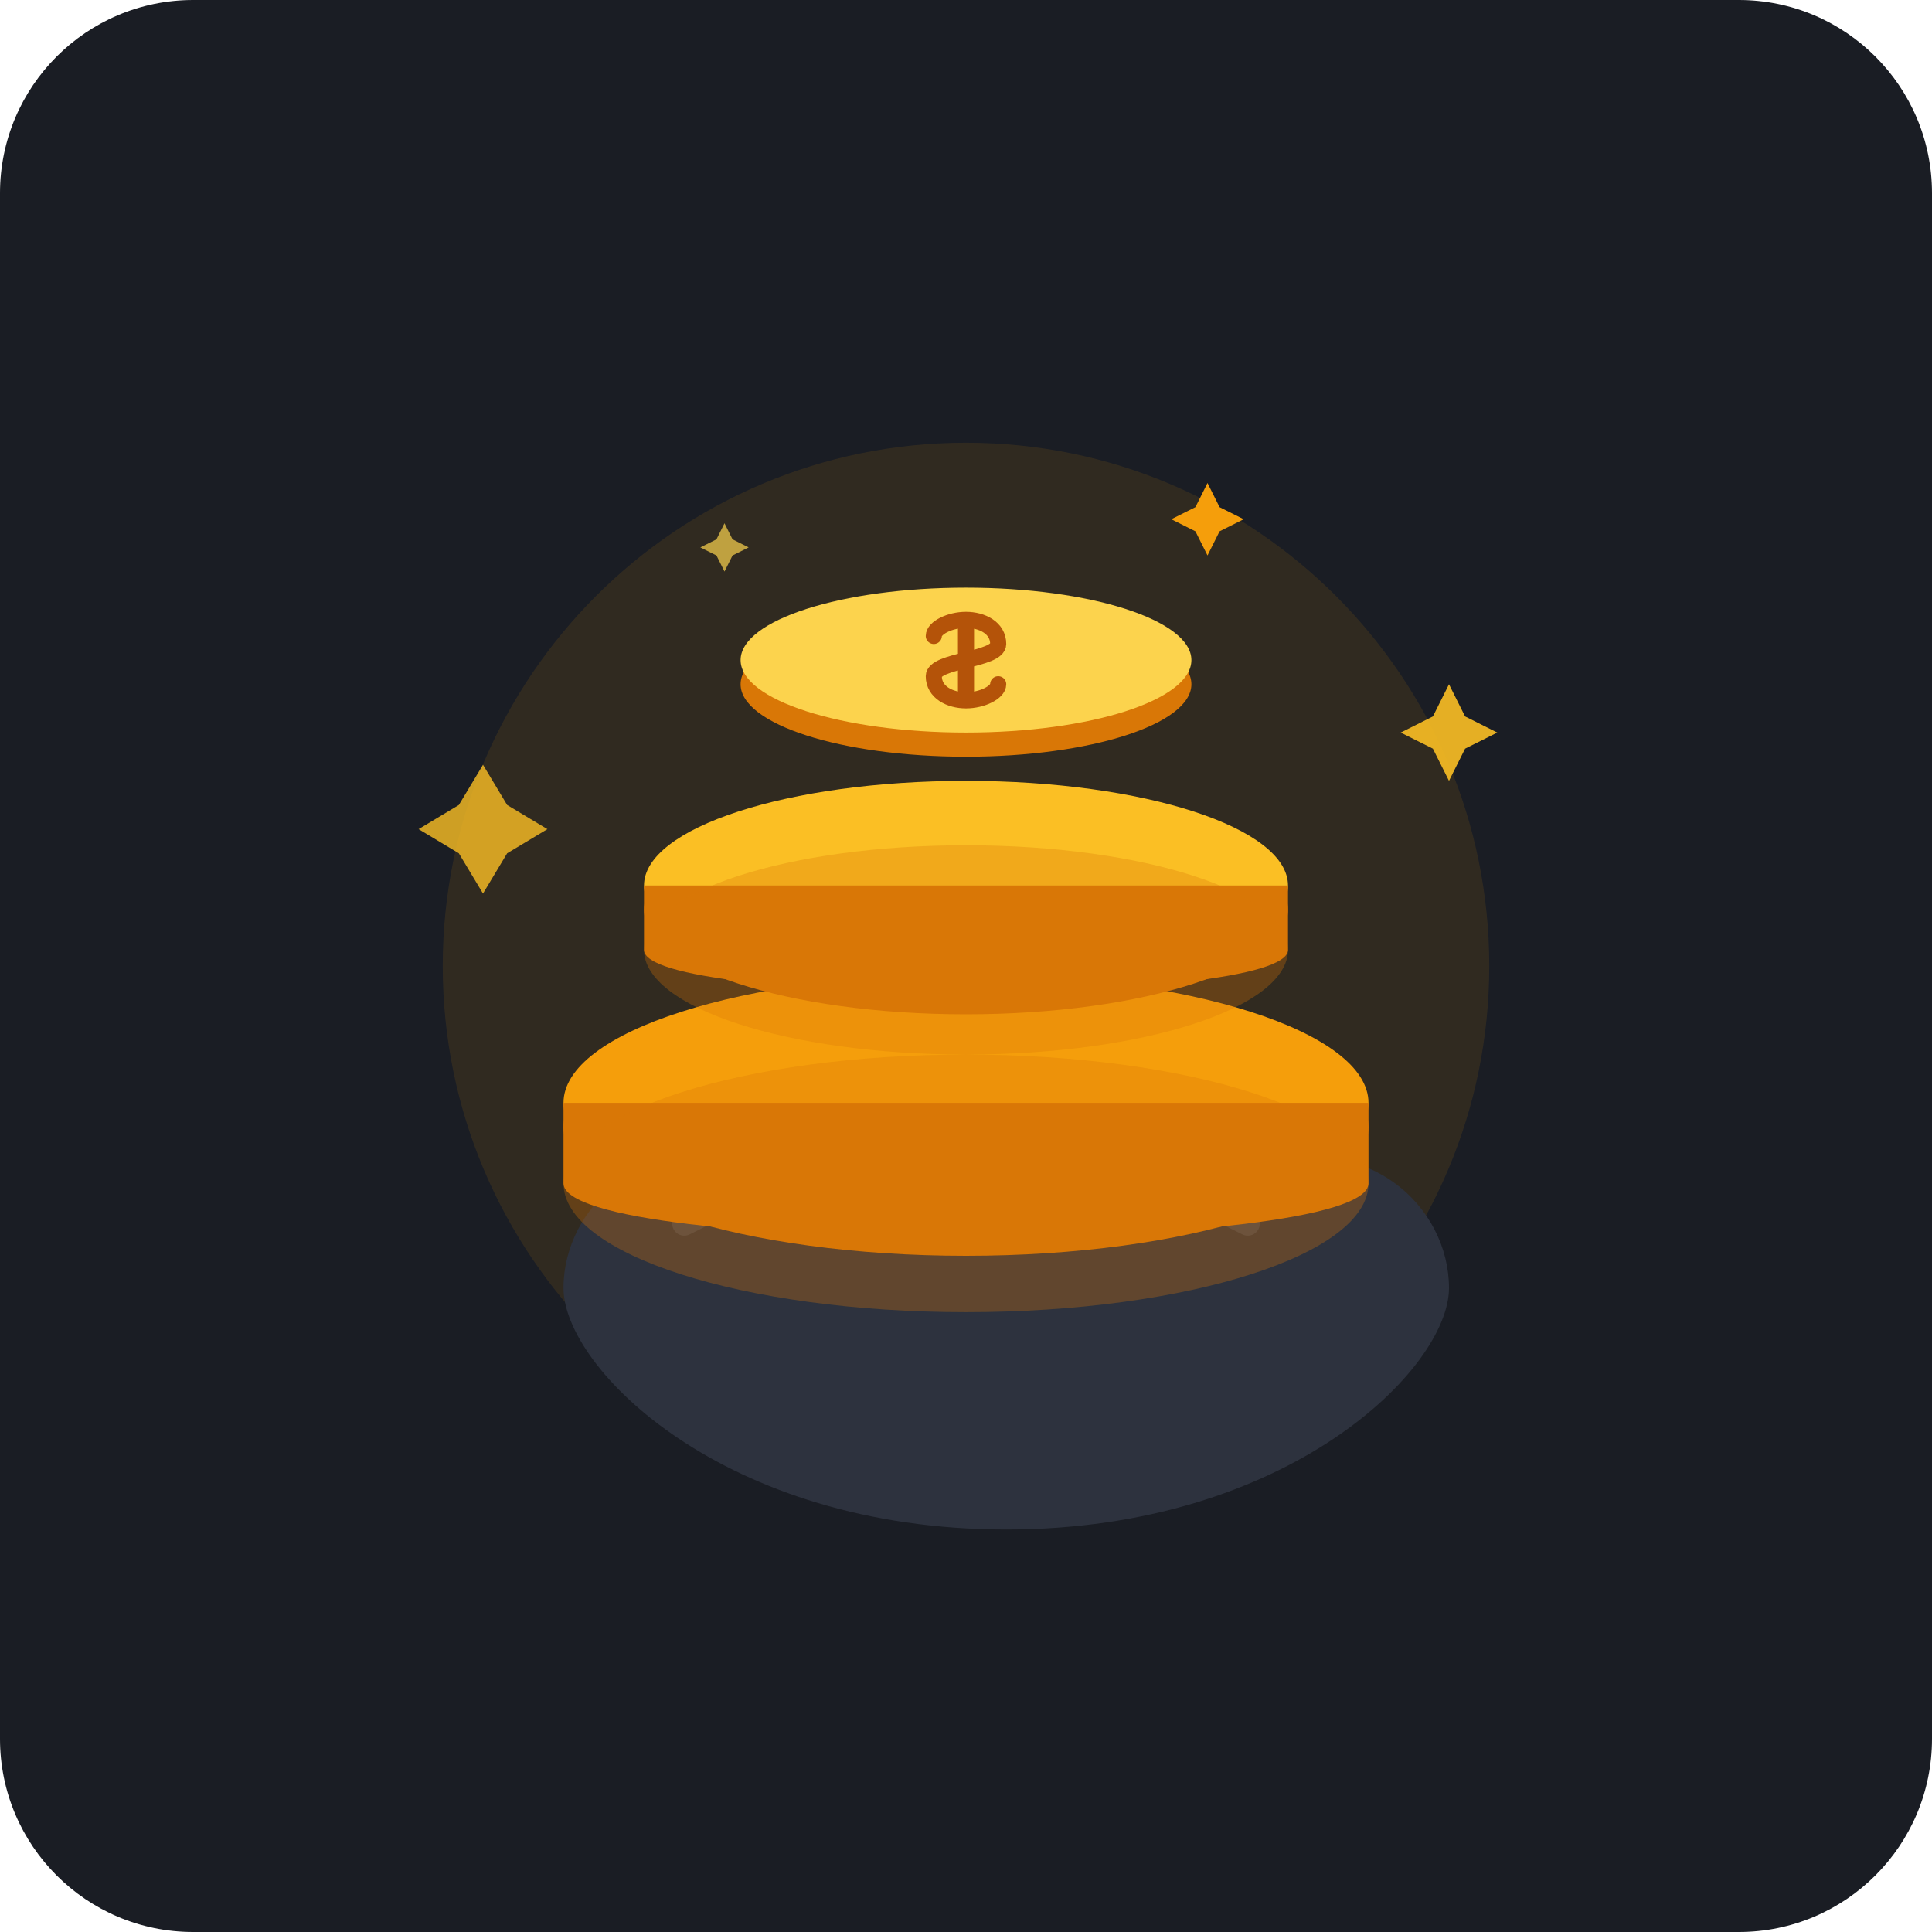
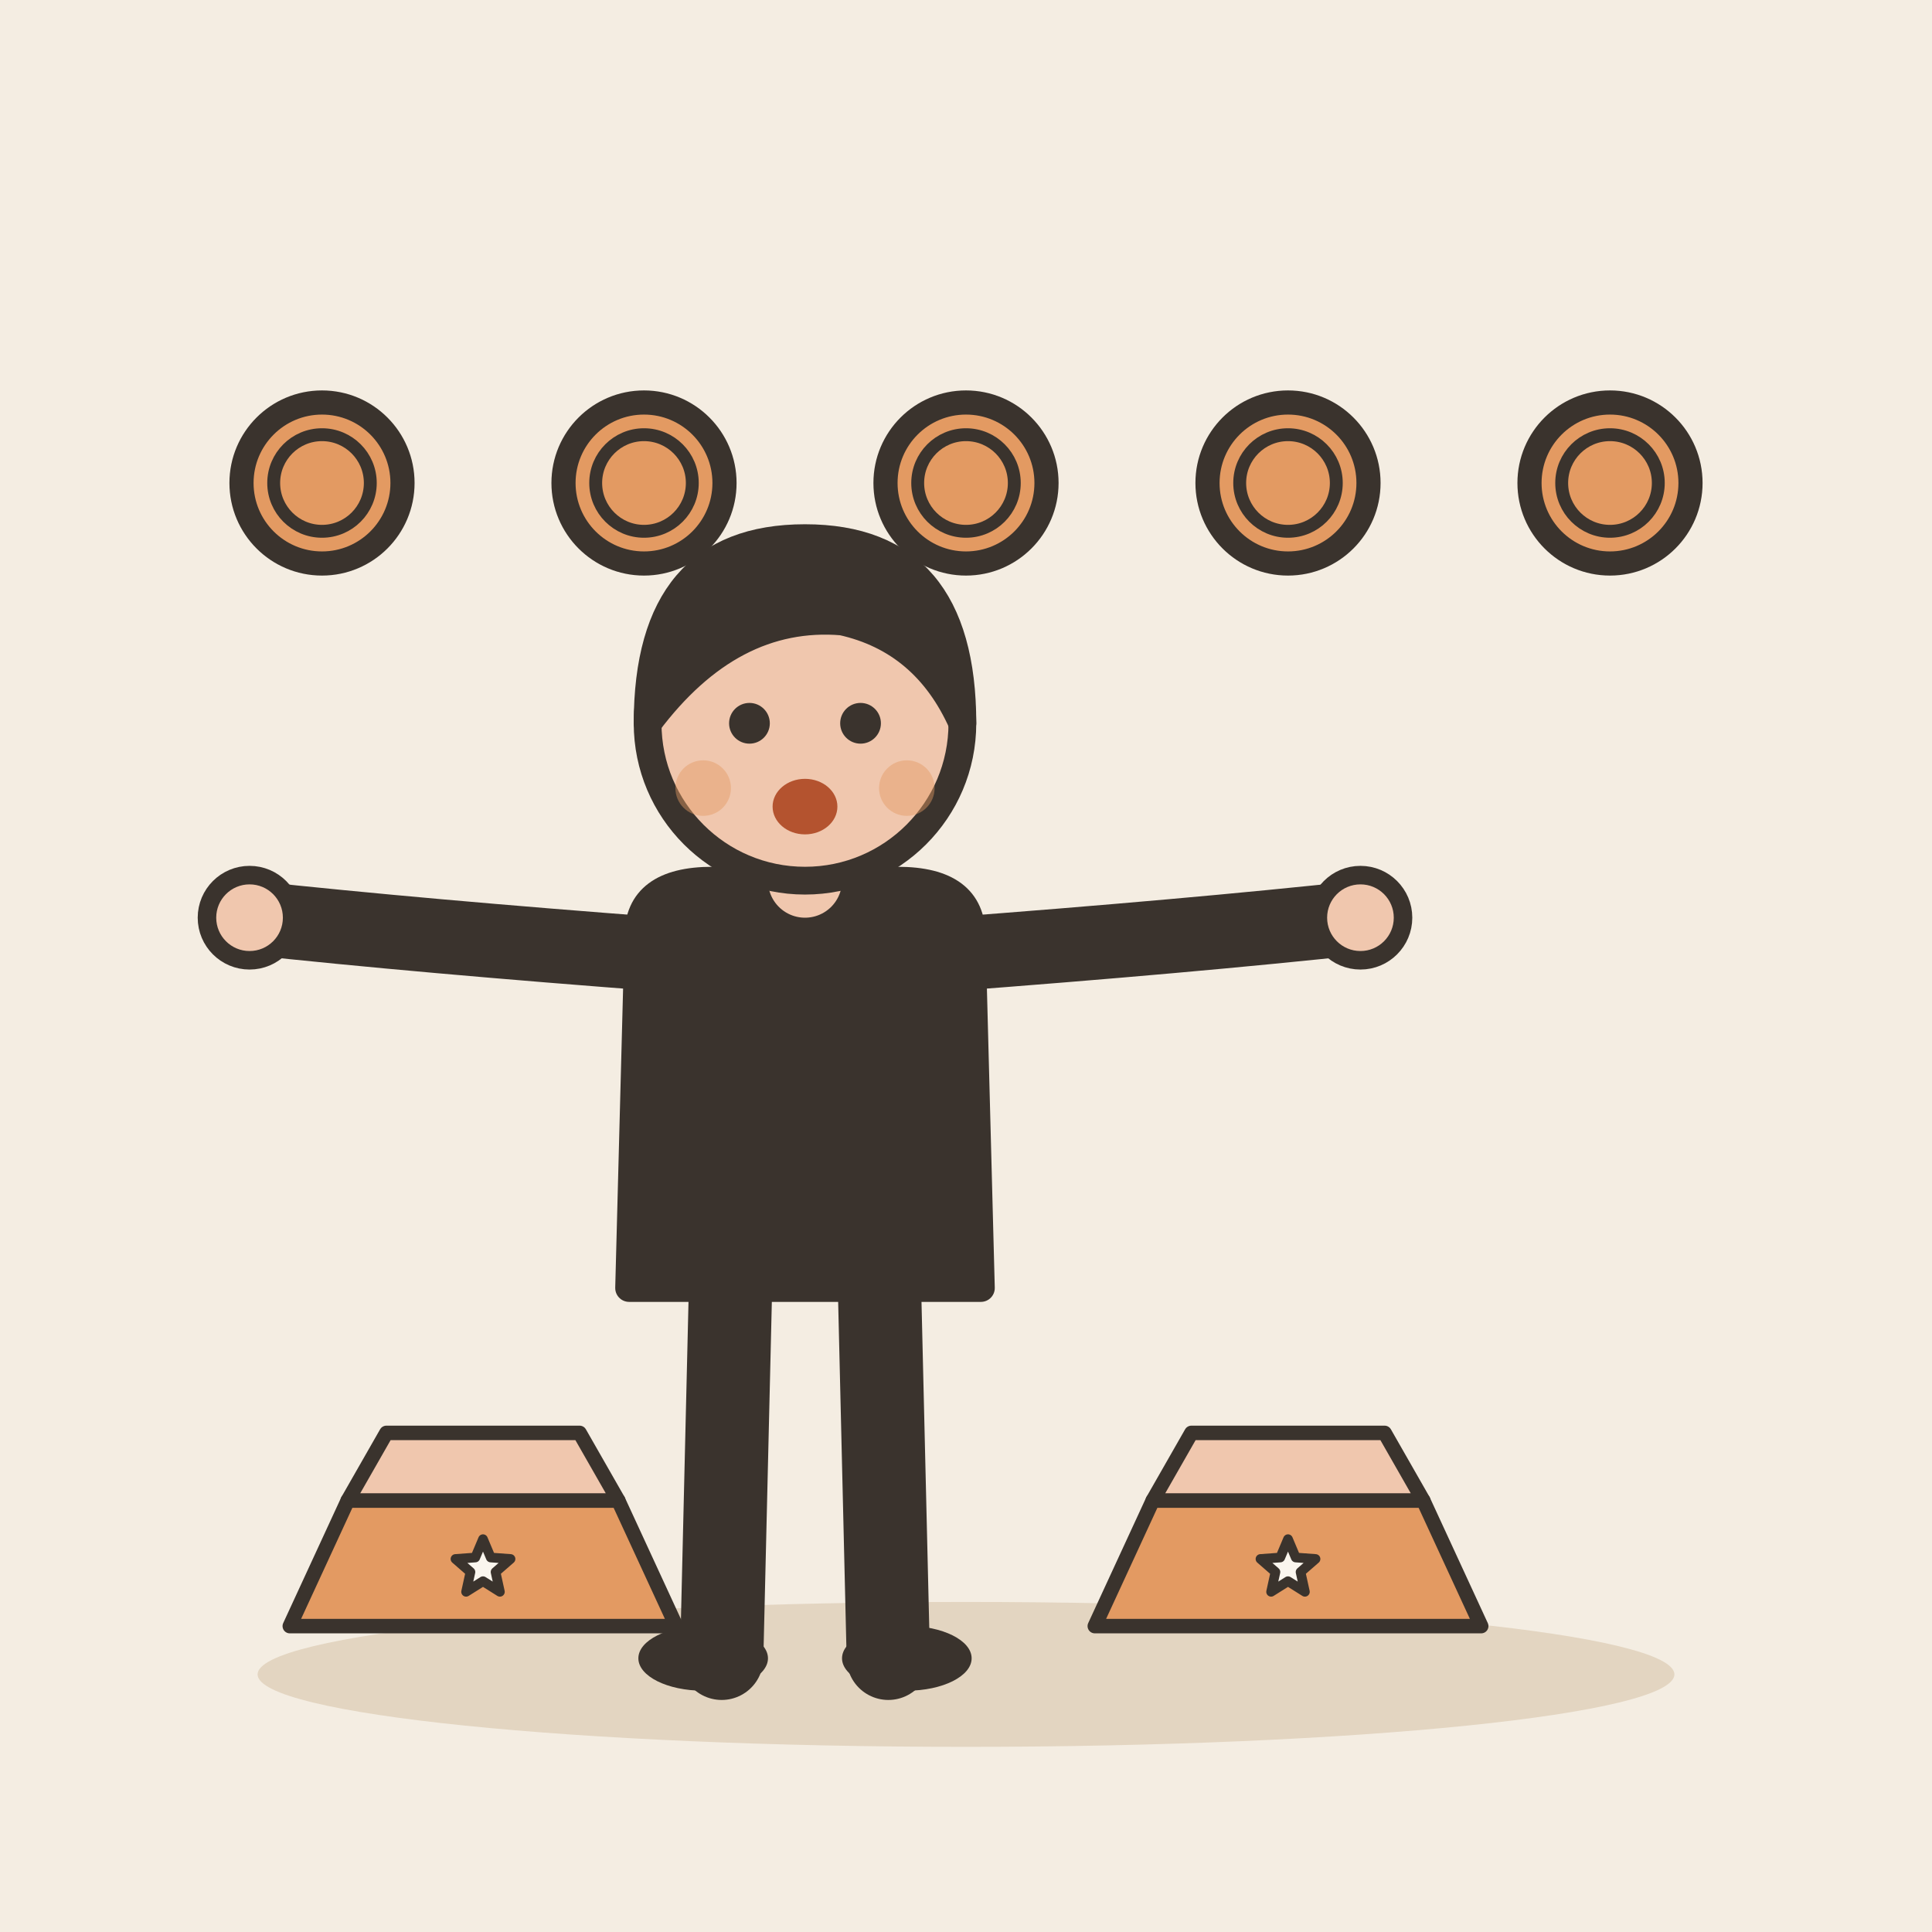
- <svg xmlns="http://www.w3.org/2000/svg" width="240" height="240" viewBox="0 0 240 240">
-   <rect width="240" height="240" rx="24" fill="#1A1D24" />
-   <g transform="translate(0, 5)">
-     <circle cx="120" cy="115" r="65" fill="#FFA500" opacity="0.1" />
-     <path d="M70 155 C70 145, 80 135, 95 140 C100 142, 105 148, 110 145 C115 142, 120 130, 125 130 C130 130, 135 142, 140 145 C145 148, 150 142, 155 140 C170 135, 180 145, 180 155 C180 165, 160 185, 125 185 C90 185, 70 165, 70 155 Z" fill="#2D323E" />
-     <path d="M85 147 L95 142 M105 146 L110 138 M135 146 L130 138 M155 147 L145 142" stroke="#3E4453" stroke-width="3" stroke-linecap="round" />
-     <ellipse cx="120" cy="135" rx="50" ry="16" fill="#D97706" />
-     <ellipse cx="120" cy="132" rx="50" ry="16" fill="#F59E0B" />
-     <path d="M70 132 V142 C70 151, 170 151, 170 142 V132 Z" fill="#D97706" />
-     <ellipse cx="120" cy="142" rx="50" ry="16" fill="#D97706" opacity="0.3" />
-     <ellipse cx="120" cy="108" rx="40" ry="13" fill="#D97706" />
-     <ellipse cx="120" cy="105" rx="40" ry="13" fill="#FBBF24" />
-     <path d="M80 105 V113 C80 120, 160 120, 160 113 V105 Z" fill="#D97706" />
-     <ellipse cx="120" cy="113" rx="40" ry="13" fill="#D97706" opacity="0.3" />
-     <ellipse cx="120" cy="80" rx="28" ry="9" fill="#D97706" />
-     <ellipse cx="120" cy="77" rx="28" ry="9" fill="#FCD34D" />
-     <path d="M120 72 V82 M116 74 C116 73, 118 72, 120 72 C122 72, 124 73, 124 75 C124 77, 116 77, 116 79 C116 81, 118 82, 120 82 C122 82, 124 81, 124 80" stroke="#B45309" stroke-width="2" stroke-linecap="round" stroke-linejoin="round" fill="none" />
-     <path d="M60 90 L63 95 L68 98 L63 101 L60 106 L57 101 L52 98 L57 95 Z" fill="#FBBF24" opacity="0.8" />
-     <path d="M180 80 L182 84 L186 86 L182 88 L180 92 L178 88 L174 86 L178 84 Z" fill="#FBBF24" opacity="0.9" />
-     <path d="M150 55 L151.5 58 L154.5 59.5 L151.5 61 L150 64 L148.5 61 L145.5 59.5 L148.5 58 Z" fill="#F59E0B" />
-     <path d="M90 60 L91 62 L93 63 L91 64 L90 66 L89 64 L87 63 L89 62 Z" fill="#FCD34D" opacity="0.7" />
+ <svg xmlns="http://www.w3.org/2000/svg" viewBox="0 0 240 240" data-style="editorial">
+   <rect width="240" height="240" fill="#F4EDE2" />
+   <ellipse cx="120" cy="208" rx="88" ry="9" fill="#E3D5C1" />
+   <g transform="translate(100 206) scale(1.15 1.15)">
+     <path d="M-8 -42L-9 0" stroke="#3A332D" stroke-width="9" stroke-linecap="round" fill="none" />
+     <path d="M8 -42L9 0" stroke="#3A332D" stroke-width="9" stroke-linecap="round" fill="none" />
+     <ellipse cx="-11" cy="0" rx="7" ry="3.5" fill="#3A332D" />
+     <ellipse cx="11" cy="0" rx="7" ry="3.5" fill="#3A332D" />
+     <path d="M-18 -78Q-18 -84 -10 -84L10 -84Q18 -84 18 -78L19 -40L-19 -40Z" fill="#3A332D" stroke="#3A332D" stroke-width="3" stroke-linecap="round" stroke-linejoin="round" />
+     <path d="M-15 -76Q-41.5 -78 -60 -80" fill="none" stroke="#3A332D" stroke-width="8" stroke-linecap="round" stroke-linejoin="round" />
+     <circle cx="-60" cy="-80" r="4.6" fill="#F0C7AE" stroke="#3A332D" stroke-linecap="round" stroke-linejoin="round" stroke-width="2" />
+     <path d="M15 -76Q41.5 -78 60 -80" fill="none" stroke="#3A332D" stroke-width="8" stroke-linecap="round" stroke-linejoin="round" />
+     <circle cx="60" cy="-80" r="4.6" fill="#F0C7AE" stroke="#3A332D" stroke-linecap="round" stroke-linejoin="round" stroke-width="2" />
+     <path d="M0 -84L0 -88" stroke="#F0C7AE" stroke-width="8" stroke-linecap="round" fill="none" />
+     <circle cx="0" cy="-101" r="17" fill="#F0C7AE" stroke="#3A332D" stroke-width="3" stroke-linecap="round" stroke-linejoin="round" />
+     <path d="M-17 -101Q-17 -121 0 -121Q17 -121 17 -101Q13 -110 4 -112Q-8 -113 -17 -101Z" fill="#3A332D" stroke="#3A332D" stroke-width="3" stroke-linecap="round" stroke-linejoin="round" />
+     <circle cx="-6" cy="-101" r="2.2" fill="#3A332D" />
+     <circle cx="6" cy="-101" r="2.2" fill="#3A332D" />
+     <ellipse cx="0" cy="-92" rx="3.5" ry="3" fill="#B4532F" />
+     <circle cx="-11" cy="-94" r="3" fill="#E39A62" opacity="0.45" />
+     <circle cx="11" cy="-94" r="3" fill="#E39A62" opacity="0.45" />
  </g>
+   <g transform="translate(60 196) scale(0.6 0.6)">
+     <path d="M-40 10L-28 -16L28 -16L40 10Z" fill="#E39A62" stroke="#3A332D" stroke-width="3" stroke-linecap="round" stroke-linejoin="round" />
+     <path d="M-28 -16L-20 -30L20 -30L28 -16Z" fill="#F0C7AE" stroke="#3A332D" stroke-width="3" stroke-linecap="round" stroke-linejoin="round" />
+     <path d="M0.0 -8.0L1.6 -4.2L5.7 -3.9L2.6 -1.2L3.5 2.9L0.0 0.7L-3.5 2.9L-2.6 -1.2L-5.7 -3.9L-1.6 -4.2Z" fill="#FBF6EE" stroke="#3A332D" stroke-width="2" stroke-linecap="round" stroke-linejoin="round" />
+   </g>
+   <g transform="translate(160 196) scale(0.6 0.6)">
+     <path d="M-40 10L-28 -16L28 -16L40 10Z" fill="#E39A62" stroke="#3A332D" stroke-width="3" stroke-linecap="round" stroke-linejoin="round" />
+     <path d="M-28 -16L-20 -30L20 -30L28 -16Z" fill="#F0C7AE" stroke="#3A332D" stroke-width="3" stroke-linecap="round" stroke-linejoin="round" />
+     <path d="M0.0 -8.0L1.6 -4.2L5.7 -3.9L2.6 -1.2L3.5 2.9L0.0 0.7L-3.5 2.9L-2.6 -1.2L-5.7 -3.9L-1.6 -4.2Z" fill="#FBF6EE" stroke="#3A332D" stroke-width="2" stroke-linecap="round" stroke-linejoin="round" />
+   </g>
+   <circle cx="40" cy="60" r="10" fill="#E39A62" stroke="#3A332D" stroke-width="3" stroke-linecap="round" stroke-linejoin="round" />
+   <circle cx="40" cy="60" r="6" fill="none" stroke="#3A332D" stroke-linecap="round" stroke-linejoin="round" stroke-width="1.6" />
+   <circle cx="80" cy="60" r="10" fill="#E39A62" stroke="#3A332D" stroke-width="3" stroke-linecap="round" stroke-linejoin="round" />
+   <circle cx="80" cy="60" r="6" fill="none" stroke="#3A332D" stroke-linecap="round" stroke-linejoin="round" stroke-width="1.6" />
+   <circle cx="120" cy="60" r="10" fill="#E39A62" stroke="#3A332D" stroke-width="3" stroke-linecap="round" stroke-linejoin="round" />
+   <circle cx="120" cy="60" r="6" fill="none" stroke="#3A332D" stroke-linecap="round" stroke-linejoin="round" stroke-width="1.6" />
+   <circle cx="160" cy="60" r="10" fill="#E39A62" stroke="#3A332D" stroke-width="3" stroke-linecap="round" stroke-linejoin="round" />
+   <circle cx="160" cy="60" r="6" fill="none" stroke="#3A332D" stroke-linecap="round" stroke-linejoin="round" stroke-width="1.6" />
+   <circle cx="200" cy="60" r="10" fill="#E39A62" stroke="#3A332D" stroke-width="3" stroke-linecap="round" stroke-linejoin="round" />
+   <circle cx="200" cy="60" r="6" fill="none" stroke="#3A332D" stroke-linecap="round" stroke-linejoin="round" stroke-width="1.6" />
</svg>
